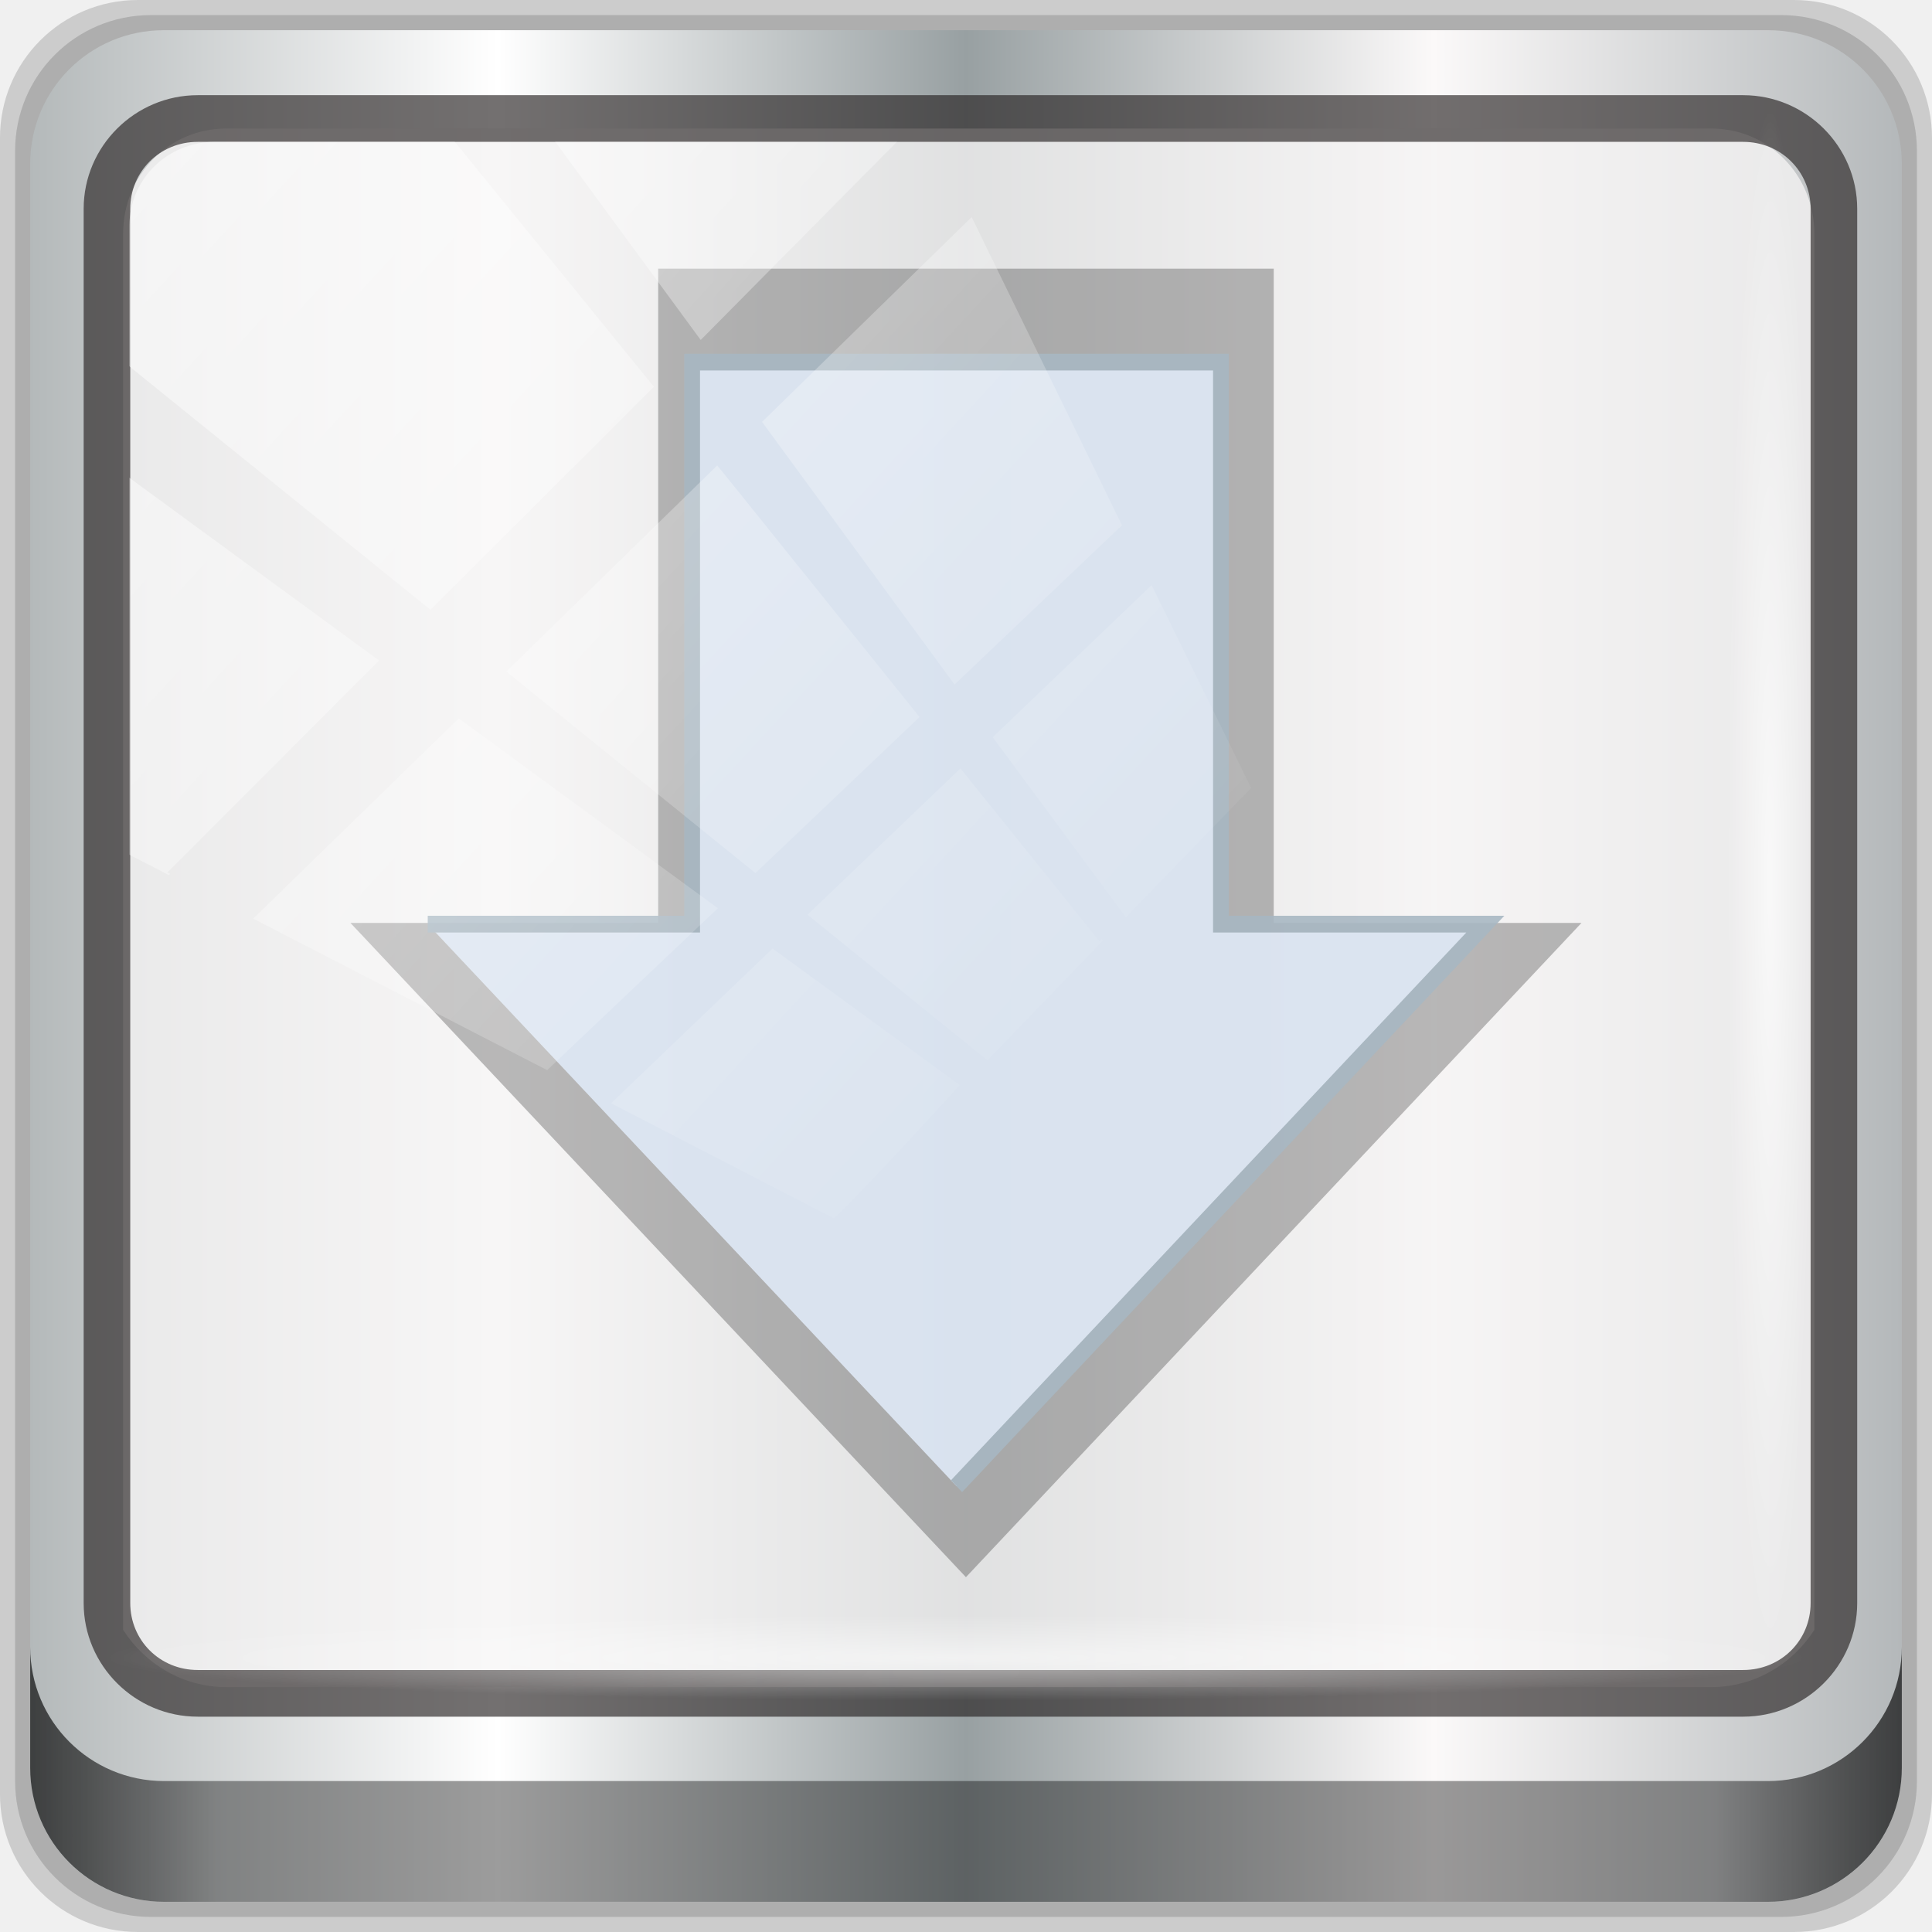
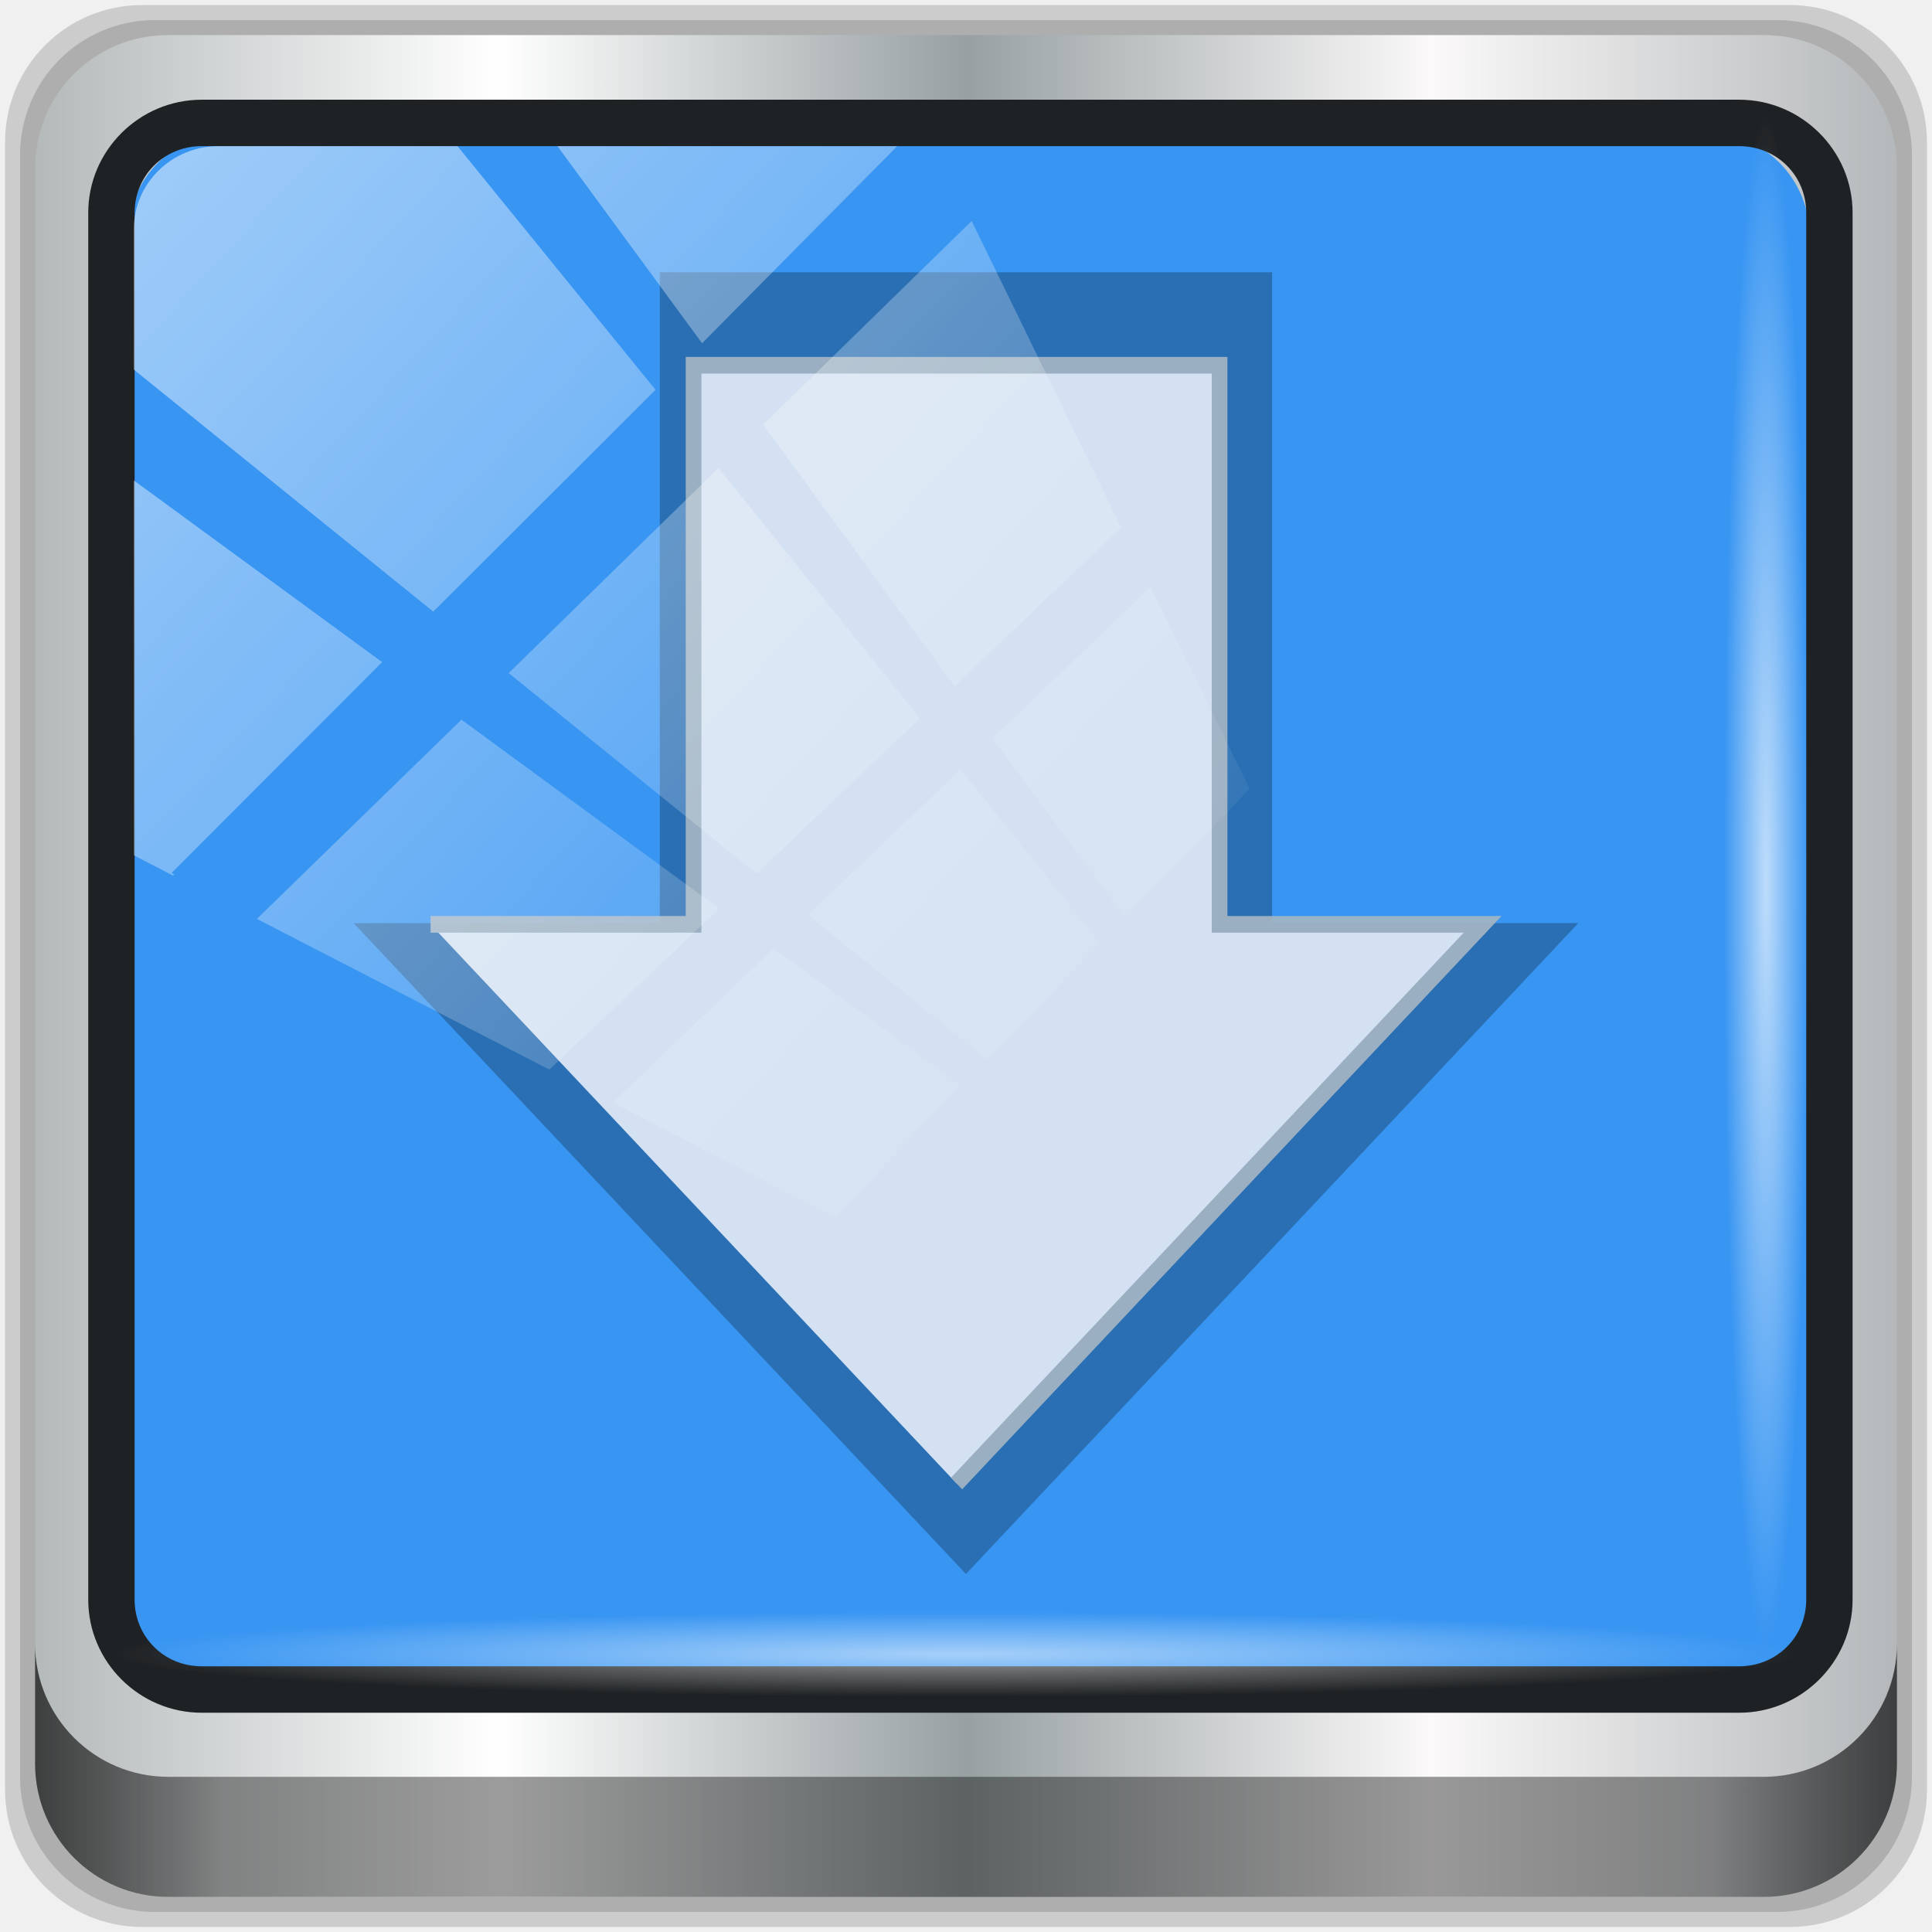
<svg xmlns="http://www.w3.org/2000/svg" xmlns:xlink="http://www.w3.org/1999/xlink" viewBox="0 0 96 96" id="svg2" version="1.1" width="96" height="96">
  <defs id="defs20">
    <linearGradient id="linearGradient6139-0">
      <stop style="stop-color:#b7b7b7;stop-opacity:1;" offset="0" id="stop6141-2" />
      <stop id="stop6151-0" offset="0.25" style="stop-color:#ffffff;stop-opacity:1;" />
      <stop id="stop6147-1" offset="0.5" style="stop-color:#9d9d9d;stop-opacity:1;" />
      <stop style="stop-color:#fafafa;stop-opacity:1;" offset="0.75" id="stop6149-4" />
      <stop style="stop-color:#b7b7b7;stop-opacity:1;" offset="1" id="stop6143-4" />
    </linearGradient>
    <linearGradient id="linearGradient4091-0-3-0-7">
      <stop id="stop4093-3-6-4-2" offset="0" style="stop-color:#ffffff;stop-opacity:1;" />
      <stop style="stop-color:#ffffff;stop-opacity:1;" offset="0.8" id="stop4099-6-1-8-3" />
      <stop id="stop4095-1-0-7-9" offset="1" style="stop-color:#ffffff;stop-opacity:0;" />
    </linearGradient>
    <linearGradient id="linearGradient3832-0-6-1-1">
      <stop id="stop3834-6-3-7-1" offset="0" style="stop-color:#000000;stop-opacity:1;" />
      <stop style="stop-color:#000000;stop-opacity:0.588;" offset="0.1" id="stop3872-2-4" />
      <stop id="stop3844-6-2-7-6" offset="0.9" style="stop-color:#000000;stop-opacity:0.588;" />
      <stop id="stop3836-5-0-2-9" offset="1" style="stop-color:#000000;stop-opacity:1;" />
    </linearGradient>
    <filter id="filter3174-4" style="color-interpolation-filters:sRGB">
      <feGaussianBlur id="feGaussianBlur3176-3" stdDeviation="1.71" />
    </filter>
    <linearGradient x1="16" y1="48" x2="80" y2="48" id="linearGradient3879-8-8" xlink:href="#linearGradient3873-7" gradientUnits="userSpaceOnUse" />
    <linearGradient id="linearGradient3873-7">
      <stop id="stop3875-0" style="stop-color:#f0f0f0;stop-opacity:1" offset="0" />
      <stop id="stop3877-20-4" style="stop-color:#b4b4b4;stop-opacity:1" offset="1" />
    </linearGradient>
    <radialGradient cx="48" cy="48" r="32" fx="48" fy="48" id="radialGradient3682-9" xlink:href="#linearGradient3674-5-0" gradientUnits="userSpaceOnUse" />
    <linearGradient id="linearGradient3674-5-0">
      <stop id="stop3676-0-2" style="stop-color:#ffffff;stop-opacity:1" offset="0" />
      <stop id="stop3684-9" style="stop-color:#ffffff;stop-opacity:1" offset="0.3" />
      <stop id="stop3925-8-3" style="stop-color:#f0f0f0;stop-opacity:1" offset="0.9" />
      <stop id="stop3678-8-8" style="stop-color:#d2d2d2;stop-opacity:1" offset="1" />
    </linearGradient>
    <filter id="filter3944-7" style="color-interpolation-filters:sRGB">
      <feGaussianBlur id="feGaussianBlur3946-6" stdDeviation="0.436" />
    </filter>
    <radialGradient cx="48.001" cy="46.058" r="3" fx="48.001" fy="46.058" id="radialGradient3901-4" xlink:href="#linearGradient3893-7" gradientUnits="userSpaceOnUse" />
    <linearGradient id="linearGradient3893-7">
      <stop id="stop3895-3" style="stop-color:#ffffff;stop-opacity:1" offset="0" />
      <stop id="stop3897-5" style="stop-color:#a2a2a2;stop-opacity:1" offset="1" />
    </linearGradient>
    <linearGradient x1="13" y1="48" x2="83" y2="48" id="linearGradient3905-4" xlink:href="#linearGradient3899-9" gradientUnits="userSpaceOnUse" gradientTransform="matrix(0,1,-1,0,96,0)" />
    <linearGradient id="linearGradient3899-9">
      <stop id="stop3901-8" style="stop-color:#ffffff;stop-opacity:1" offset="0" />
      <stop id="stop3981-6" style="stop-color:#ffffff;stop-opacity:0.412" offset="0.5" />
      <stop id="stop3903-5" style="stop-color:#868686;stop-opacity:1" offset="1" />
    </linearGradient>
    <linearGradient x1="17" y1="48" x2="120" y2="48" id="linearGradient3923-1-6" xlink:href="#linearGradient3917-6-8" gradientUnits="userSpaceOnUse" gradientTransform="matrix(0,1,-1,0,96,0)" />
    <linearGradient id="linearGradient3917-6-8">
      <stop id="stop3919-2" style="stop-color:#000000;stop-opacity:1" offset="0" />
      <stop id="stop3921-7" style="stop-color:#000000;stop-opacity:0" offset="1" />
    </linearGradient>
    <linearGradient x1="43" y1="60" x2="53" y2="60" id="linearGradient3973-9" xlink:href="#linearGradient3983-2" gradientUnits="userSpaceOnUse" />
    <linearGradient id="linearGradient3983-2">
      <stop id="stop3985-6" style="stop-color:#ffffff;stop-opacity:1" offset="0" />
      <stop id="stop3989-2" style="stop-color:#868686;stop-opacity:1" offset="1" />
    </linearGradient>
    <radialGradient cx="48" cy="60" r="5" fx="48" fy="60" id="radialGradient3979-6" xlink:href="#linearGradient3674-5-0" gradientUnits="userSpaceOnUse" />
    <clipPath id="clipPath2973-9">
      <rect width="84" height="84" rx="6" ry="6" x="6" y="6" id="rect2975-6" style="fill:url(#linearGradient2977);fill-opacity:1;fill-rule:nonzero;stroke:none" />
    </clipPath>
    <linearGradient id="linearGradient12946">
      <stop id="stop12948" offset="0" style="stop-color:#ffffff;stop-opacity:1;" />
      <stop id="stop12950" offset="1" style="stop-color:#ffffff;stop-opacity:0;" />
    </linearGradient>
    <linearGradient id="linearGradient6139-0-3">
      <stop id="stop6141-2-6" offset="0" style="stop-color:#b4b9ba;stop-opacity:1" />
      <stop style="stop-color:#ffffff;stop-opacity:1;" offset="0.25" id="stop6151-0-7" />
      <stop style="stop-color:#98a0a2;stop-opacity:1" offset="0.5" id="stop6147-1-5" />
      <stop id="stop6149-4-3" offset="0.75" style="stop-color:#fbf9f9;stop-opacity:1;" />
      <stop id="stop6143-4-5" offset="1" style="stop-color:#b4b8ba;stop-opacity:1" />
    </linearGradient>
    <clipPath id="clipPath4156-4-1" clipPathUnits="userSpaceOnUse">
      <path id="path4158-0-8" d="m 27.046,-55.695 -14.214,13.321 h 0.061 l 15.653,21.771 10.231,-10.546 C 38.562,-32.302 27.468,-54.819 27.046,-55.695 Z M 9.647,-39.383 -5.241,-25.321 15.988,-7.806 26.372,-18.383 Z m 31.491,12.951 -9.741,9.714 8.945,12.458 7.781,-7.555 z m -49.84,4.379 -13.754,12.982 26.283,13.846 0.061,-0.062 -0.123,-0.062 L 13.599,-5.401 -8.702,-22.053 Z m 38.015,7.401 -9.803,9.775 11.579,9.559 7.628,-7.401 -8.669,-11.009 z m 20.187,5.674 -7.383,7.216 6.188,8.542 5.82,-6.137 z m -32.195,6.322 -9.557,9.498 13.662,7.185 7.934,-7.678 z m 23.312,2.374 -7.107,6.938 8.363,6.907 5.361,-5.674 -0.061,-0.092 -0.092,0.123 -6.464,-8.203 z m -8.73,8.542 -7.505,7.339 10.354,5.458 c 1.397,-1.321 5.675,-6.123 5.851,-6.322 z" style="opacity:0.6;fill:#ffffff;fill-opacity:1;stroke:none" />
    </clipPath>
-     <linearGradient y2="47" x2="90" y1="47" x1="6" gradientTransform="translate(100,-0.4999995)" gradientUnits="userSpaceOnUse" id="linearGradient4071" xlink:href="#linearGradient6139-0-3" />
-     <linearGradient gradientUnits="userSpaceOnUse" y2="88.172" x2="94.5" y1="88.172" x1="1.5" id="linearGradient4129" xlink:href="#linearGradient3832-0-6-1-1" gradientTransform="matrix(0.9032258,0,0,0.903226,104.6452,3.145161)" />
-     <radialGradient r="43.199" fy="44.893" fx="13.948" cy="44.893" cx="13.948" gradientTransform="matrix(0.880766,0,0,0.04443034,135.2633,75.55381)" gradientUnits="userSpaceOnUse" id="radialGradient7462" xlink:href="#linearGradient12946" />
-     <radialGradient r="43.199" fy="44.893" fx="13.948" cy="44.893" cx="13.948" gradientTransform="matrix(0.8023597,0,0,0.04443033,31.63697,-186.0875)" gradientUnits="userSpaceOnUse" id="radialGradient7464" xlink:href="#linearGradient12946" />
+     <linearGradient y2="47" x2="90" y1="47" x1="6" gradientTransform="matrix(0.9947915,0,0,0.9947917,100.0242,-0.02940212)" gradientUnits="userSpaceOnUse" id="linearGradient4071" xlink:href="#linearGradient6139-0-3" />
+     <linearGradient gradientUnits="userSpaceOnUse" y2="88.172" x2="94.5" y1="88.172" x1="1.5" id="linearGradient4129" xlink:href="#linearGradient3832-0-6-1-1" gradientTransform="matrix(0.8985214,0,0,0.8985217,104.6452,3.596774)" />
+     <radialGradient r="43.199" fy="44.893" fx="13.948" cy="44.893" cx="13.948" gradientTransform="matrix(0.8761786,0,0,0.04419894,135.1039,75.62829)" gradientUnits="userSpaceOnUse" id="radialGradient7462" xlink:href="#linearGradient12946" />
+     <radialGradient r="43.199" fy="44.893" fx="13.948" cy="44.893" cx="13.948" gradientTransform="matrix(0.7981808,0,0,0.04419892,31.94018,-185.6633)" gradientUnits="userSpaceOnUse" id="radialGradient7464" xlink:href="#linearGradient12946" />
    <linearGradient y2="14.514" x2="50.528" y1="-28.642" x1="2.771" gradientUnits="userSpaceOnUse" id="linearGradient4767" xlink:href="#linearGradient12946" />
    <clipPath clipPathUnits="userSpaceOnUse" id="clipPath4156-4-1-9">
      <path style="opacity:0.6;fill:#ffffff;fill-opacity:1;stroke:none" d="m 27.046,-55.695 -14.214,13.321 h 0.061 l 15.653,21.771 10.231,-10.546 C 38.562,-32.302 27.468,-54.819 27.046,-55.695 Z M 9.647,-39.383 -5.241,-25.321 15.988,-7.806 26.372,-18.383 Z m 31.491,12.951 -9.741,9.714 8.945,12.458 7.781,-7.555 z m -49.84,4.379 -13.754,12.982 26.283,13.846 0.061,-0.062 -0.123,-0.062 L 13.599,-5.401 -8.702,-22.053 Z m 38.015,7.401 -9.803,9.775 11.579,9.559 7.628,-7.401 -8.669,-11.009 z m 20.187,5.674 -7.383,7.216 6.188,8.542 5.82,-6.137 z m -32.195,6.322 -9.557,9.498 13.662,7.185 7.934,-7.678 z m 23.312,2.374 -7.107,6.938 8.363,6.907 5.361,-5.674 -0.061,-0.092 -0.092,0.123 -6.464,-8.203 z m -8.73,8.542 -7.505,7.339 10.354,5.458 c 1.397,-1.321 5.675,-6.123 5.851,-6.322 z" id="path4158-0-8-3" />
    </clipPath>
  </defs>
  <g transform="translate(-4.4706248e-7,32)" id="layer1">
    <g id="g12958" transform="matrix(0.9751338,0,0,0.9766061,33.8987,9.657379)">
      <g id="g3272" transform="matrix(1.135375,0,0,1.133663,-153.5746,-46.2208)">
-         <path id="path3288" d="m 185.161,3.145 h -74.323 c -3.431,0 -6.194,2.762 -6.194,6.194 V 83.661 c 0,3.431 2.762,6.194 6.194,6.194 h 74.323 c 3.431,0 6.194,-2.762 6.194,-6.194 V 9.339 c 0,-3.431 -2.762,-6.194 -6.194,-6.194 z" style="display:inline;opacity:0.15;fill:#000000;fill-opacity:1;fill-rule:nonzero;stroke:none;stroke-width:0.903" />
-         <path style="display:inline;opacity:0.15;fill:#000000;fill-opacity:1;fill-rule:nonzero;stroke:none;stroke-width:0.903" d="m 184.581,3.823 h -73.161 c -3.378,0 -6.097,2.719 -6.097,6.097 V 83.081 c 0,3.378 2.719,6.097 6.097,6.097 h 73.161 c 3.378,0 6.097,-2.719 6.097,-6.097 V 9.919 c 0,-3.378 -2.719,-6.097 -6.097,-6.097 z" id="path4085" />
-         <path id="rect4251-1-7" d="m 184,4.5 h -72 c -3.324,0 -6,2.676 -6,6 v 72 c 0,3.324 2.676,6 6,6 h 72 c 3.324,0 6,-2.676 6,-6 V 10.5 c 0,-3.324 -2.676,-6 -6,-6 z" style="display:inline;fill:url(#linearGradient4071);fill-opacity:1;fill-rule:nonzero;stroke:none;stroke-width:0.903" />
-         <path id="path3400-6-0" d="m 114.799,8.914 c -2.58,0 -4.628,2.091 -4.628,4.724 v 19.576 6.614 36.466 c 0.991,1.539 2.682,2.569 4.628,2.569 h 3.703 59.242 3.703 c 1.947,0 3.637,-1.03 4.628,-2.569 V 39.829 33.215 13.638 c 0,-2.634 -2.048,-4.724 -4.628,-4.724 z" style="display:inline;opacity:0.779;fill:#f5f3f3;fill-opacity:1;fill-rule:nonzero;stroke:none;stroke-width:0.935" />
-         <path style="color:#000000;font-style:normal;font-variant:normal;font-weight:normal;font-stretch:normal;font-size:medium;line-height:normal;font-family:Sans;-inkscape-font-specification:Sans;text-indent:0;text-align:start;text-decoration:none;text-decoration-line:none;letter-spacing:normal;word-spacing:normal;text-transform:none;writing-mode:lr-tb;direction:ltr;baseline-shift:baseline;text-anchor:start;display:inline;overflow:visible;visibility:visible;fill:#241f1f;fill-opacity:0.633;stroke:none;stroke-width:2.146;marker:none;enable-background:accumulate" d="m 113.519,7.417 c -2.815,0 -5.119,2.294 -5.119,5.1 v 62.574 c 0,2.806 2.304,5.1 5.119,5.1 h 69.36 c 2.815,0 5.119,-2.294 5.119,-5.1 V 12.517 c 0,-2.806 -2.304,-5.1 -5.119,-5.1 z m 0,2.095 h 69.36 c 1.705,0 3.028,1.337 3.028,3.005 v 62.574 c 0,1.668 -1.322,3.005 -3.028,3.005 h -69.36 c -1.705,0 -3.028,-1.337 -3.028,-3.005 V 12.517 c 0,-1.668 1.322,-3.005 3.028,-3.005 z" id="path4989-9" />
-         <path id="path4118" d="m 106,77.069 v 5.419 c 0,3.324 2.688,6.012 6.012,6.012 h 71.976 c 3.324,0 6.012,-2.688 6.012,-6.012 v -5.419 c 0,3.324 -2.688,6.012 -6.012,6.012 H 112.012 c -3.324,0 -6.012,-2.688 -6.012,-6.012 z" style="display:inline;opacity:0.658;fill:url(#linearGradient4129);fill-opacity:1;fill-rule:nonzero;stroke:none;stroke-width:0.903" />
-         <rect ry="3.839" rx="0" y="75.629" x="109.5" height="3.839" width="76.097" id="rect4131" style="opacity:0.55;fill:url(#radialGradient7462);fill-opacity:1;stroke:none;stroke-width:0.903" />
-         <rect transform="rotate(90)" style="opacity:0.669;fill:url(#radialGradient7464);fill-opacity:1;stroke:none;stroke-width:0.903" id="rect4141" width="69.323" height="3.839" x="8.167" y="-186.012" rx="0" ry="3.839" />
-         <g transform="matrix(2.453712,0,0,2.608027,330.5013,-254.1541)" id="g3985">
-           <g id="g1051" transform="translate(0.7411653)">
-             <g id="g1055">
-               <path id="path12" style="opacity:0.256;fill:#000000;fill-opacity:1;fill-rule:nonzero;stroke:none;stroke-width:0.938" d="m -86.378,114.539 h 5.629 v -11.259 h 11.259 v 11.259 h 5.629 l -11.259,11.259" />
-               <path id="path14" style="opacity:0.888;fill:#e0eaf7;fill-opacity:1;fill-rule:nonzero;stroke:#a7b7c2;stroke-width:0.288;stroke-miterlimit:4;stroke-dasharray:none;stroke-opacity:1" d="m -84.964,114.56 h 4.836 v -9.672 h 9.672 v 9.672 h 4.836 l -9.672,9.672" />
+         <g id="g912" transform="translate(0.225793,-0.2258062)">
+           <path style="display:inline;opacity:0.15;fill:#000000;fill-opacity:1;fill-rule:nonzero;stroke:none;stroke-width:0.899" d="m 184.742,3.597 h -73.935 c -3.413,0 -6.161,2.748 -6.161,6.161 V 83.694 c 0,3.413 2.748,6.161 6.161,6.161 h 73.935 c 3.413,0 6.161,-2.748 6.161,-6.161 V 9.758 c 0,-3.413 -2.748,-6.161 -6.161,-6.161 z" id="path3288" />
+           <path id="path4085" d="m 184.164,4.271 h -72.78 c -3.36,0 -6.065,2.705 -6.065,6.065 v 72.78 c 0,3.36 2.705,6.065 6.065,6.065 h 72.78 c 3.36,0 6.065,-2.705 6.065,-6.065 v -72.78 c 0,-3.36 -2.705,-6.065 -6.065,-6.065 z" style="display:inline;opacity:0.15;fill:#000000;fill-opacity:1;fill-rule:nonzero;stroke:none;stroke-width:0.899" />
+           <path style="display:inline;fill:url(#linearGradient4071);fill-opacity:1;fill-rule:nonzero;stroke:none;stroke-width:0.899" d="M 183.587,4.945 H 111.962 c -3.307,0 -5.969,2.662 -5.969,5.969 v 71.625 c 0,3.307 2.662,5.969 5.969,5.969 h 71.625 c 3.307,0 5.969,-2.662 5.969,-5.969 v -71.625 c 0,-3.307 -2.662,-5.969 -5.969,-5.969 z" id="rect4251-1-7" />
+           <path style="display:inline;opacity:1;fill:#3895f2;fill-opacity:1;fill-rule:nonzero;stroke:none;stroke-width:0.93" d="m 114.746,9.336 c -2.567,0 -4.604,2.08 -4.604,4.7 v 19.474 6.58 36.276 c 0.986,1.531 2.668,2.555 4.604,2.555 h 3.683 58.933 3.683 c 1.937,0 3.618,-1.025 4.604,-2.555 V 40.089 33.51 14.035 c 0,-2.62 -2.038,-4.7 -4.604,-4.7 z" id="path3400-6-0" />
+           <path id="path4989-9" d="m 113.473,7.846 c -2.8,0 -5.093,2.282 -5.093,5.073 v 62.248 c 0,2.791 2.292,5.073 5.093,5.073 h 68.999 c 2.8,0 5.093,-2.282 5.093,-5.073 V 12.919 c 0,-2.791 -2.292,-5.073 -5.093,-5.073 z m 0,2.084 h 68.999 c 1.696,0 3.012,1.33 3.012,2.989 v 62.248 c 0,1.659 -1.315,2.989 -3.012,2.989 h -68.999 c -1.697,0 -3.012,-1.33 -3.012,-2.989 V 12.919 c 0,-1.659 1.315,-2.989 3.012,-2.989 z" style="color:#000000;font-style:normal;font-variant:normal;font-weight:normal;font-stretch:normal;font-size:medium;line-height:normal;font-family:Sans;-inkscape-font-specification:Sans;text-indent:0;text-align:start;text-decoration:none;text-decoration-line:none;letter-spacing:normal;word-spacing:normal;text-transform:none;writing-mode:lr-tb;direction:ltr;baseline-shift:baseline;text-anchor:start;display:inline;overflow:visible;visibility:visible;fill:#1f2224;fill-opacity:1;stroke:none;stroke-width:2.134;marker:none;enable-background:accumulate" />
+           <path style="display:inline;opacity:0.658;fill:url(#linearGradient4129);fill-opacity:1;fill-rule:nonzero;stroke:none;stroke-width:0.899" d="m 105.993,77.135 v 5.391 c 0,3.307 2.674,5.981 5.981,5.981 h 71.601 c 3.307,0 5.981,-2.674 5.981,-5.981 V 77.135 c 0,3.307 -2.674,5.981 -5.981,5.981 h -71.601 c -3.307,0 -5.981,-2.674 -5.981,-5.981 z" id="path4118" />
+           <rect style="opacity:0.55;fill:url(#radialGradient7462);fill-opacity:1;stroke:none;stroke-width:0.899" id="rect4131" width="75.7" height="3.819" x="109.475" y="75.703" rx="0" ry="3.819" />
+           <rect ry="3.819" rx="0" y="-185.588" x="8.593" height="3.819" width="68.962" id="rect4141" style="opacity:0.669;fill:url(#radialGradient7464);fill-opacity:1;stroke:none;stroke-width:0.899" transform="rotate(90)" />
+           <g id="g3985" transform="matrix(2.440932,0,0,2.594443,329.325,-252.3624)">
+             <g transform="translate(0.7411653)" id="g1051">
+               <g id="g1055">
+                 <path d="m -86.378,114.539 h 5.629 v -11.259 h 11.259 v 11.259 h 5.629 l -11.259,11.259" style="opacity:0.256;fill:#000000;fill-opacity:1;fill-rule:nonzero;stroke:none;stroke-width:0.938" id="path12" />
+                 <path d="m -84.964,114.56 h 4.836 v -9.672 h 9.672 v 9.672 h 4.836 l -9.672,9.672" style="opacity:0.888;fill:#e7eff9;fill-opacity:1;fill-rule:nonzero;stroke:#a7b7c2;stroke-width:0.288;stroke-miterlimit:4;stroke-dasharray:none;stroke-opacity:1" id="path14" />
+               </g>
            </g>
          </g>
+           <rect transform="matrix(0.9607396,0,0,0.9413659,108.5045,38.17098)" style="opacity:0.508;fill:url(#linearGradient4767);fill-opacity:1;stroke:none" id="rect4146" width="75.966" height="69.024" x="2" y="-30" rx="3.957" ry="3.957" clip-path="url(#clipPath4156-4-1-9)" />
        </g>
-         <rect clip-path="url(#clipPath4156-4-1-9)" ry="3.957" rx="3.957" y="-30" x="2" height="69.024" width="75.966" id="rect4146" style="opacity:0.508;fill:url(#linearGradient4767);fill-opacity:1;stroke:none" transform="matrix(0.9657698,0,0,0.9462945,108.5247,37.90038)" />
      </g>
    </g>
  </g>
</svg>
